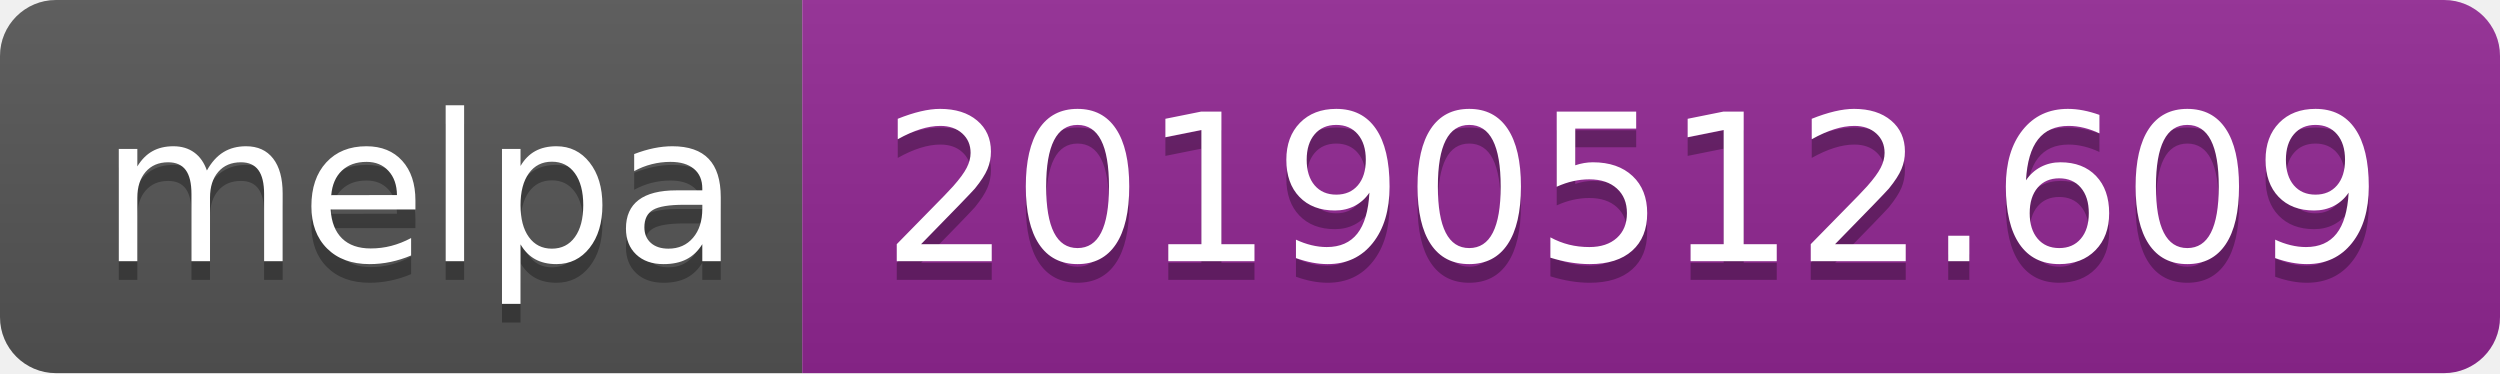
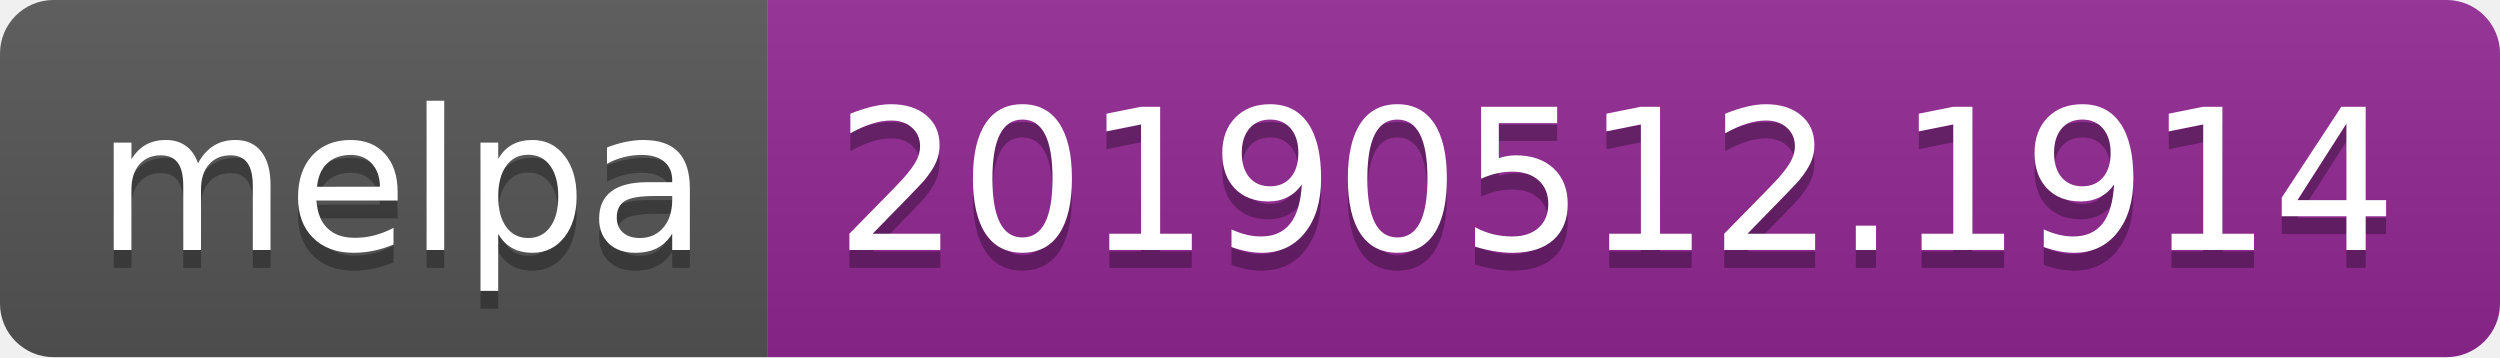
- <svg xmlns="http://www.w3.org/2000/svg" width="134" height="20">
+ <svg xmlns="http://www.w3.org/2000/svg" width="140" height="20">
  <linearGradient id="b" x2="0" y2="100%">
    <stop offset="0" stop-color="#bbb" stop-opacity=".1" />
    <stop offset="1" stop-opacity=".1" />
  </linearGradient>
  <clipPath id="a">
-     <rect width="134" height="20" rx="3" fill="#fff" />
+     <rect width="140" height="20" rx="3" fill="#fff" />
  </clipPath>
  <g clip-path="url(#a)">
    <path fill="#555" d="M0 0h43v20H0z" />
-     <path fill="#922793" d="M43 0h91v20H43z" />
-     <path fill="url(#b)" d="M0 0h134v20H0z" />
+     <path fill="#922793" d="M43 0h97v20H43z" />
+     <path fill="url(#b)" d="M0 0h140v20H0z" />
  </g>
  <g fill="#fff" text-anchor="middle" font-family="DejaVu Sans,Verdana,Geneva,sans-serif" font-size="110">
    <text x="225" y="150" fill="#010101" fill-opacity=".3" transform="scale(.1)" textLength="330">melpa</text>
    <text x="225" y="140" transform="scale(.1)" textLength="330">melpa</text>
-     <text x="875" y="150" fill="#010101" fill-opacity=".3" transform="scale(.1)" textLength="810">20190512.609</text>
-     <text x="875" y="140" transform="scale(.1)" textLength="810">20190512.609</text>
+     <text x="905" y="150" fill="#010101" fill-opacity=".3" transform="scale(.1)" textLength="870">20190512.1914</text>
+     <text x="905" y="140" transform="scale(.1)" textLength="870">20190512.1914</text>
  </g>
</svg>
